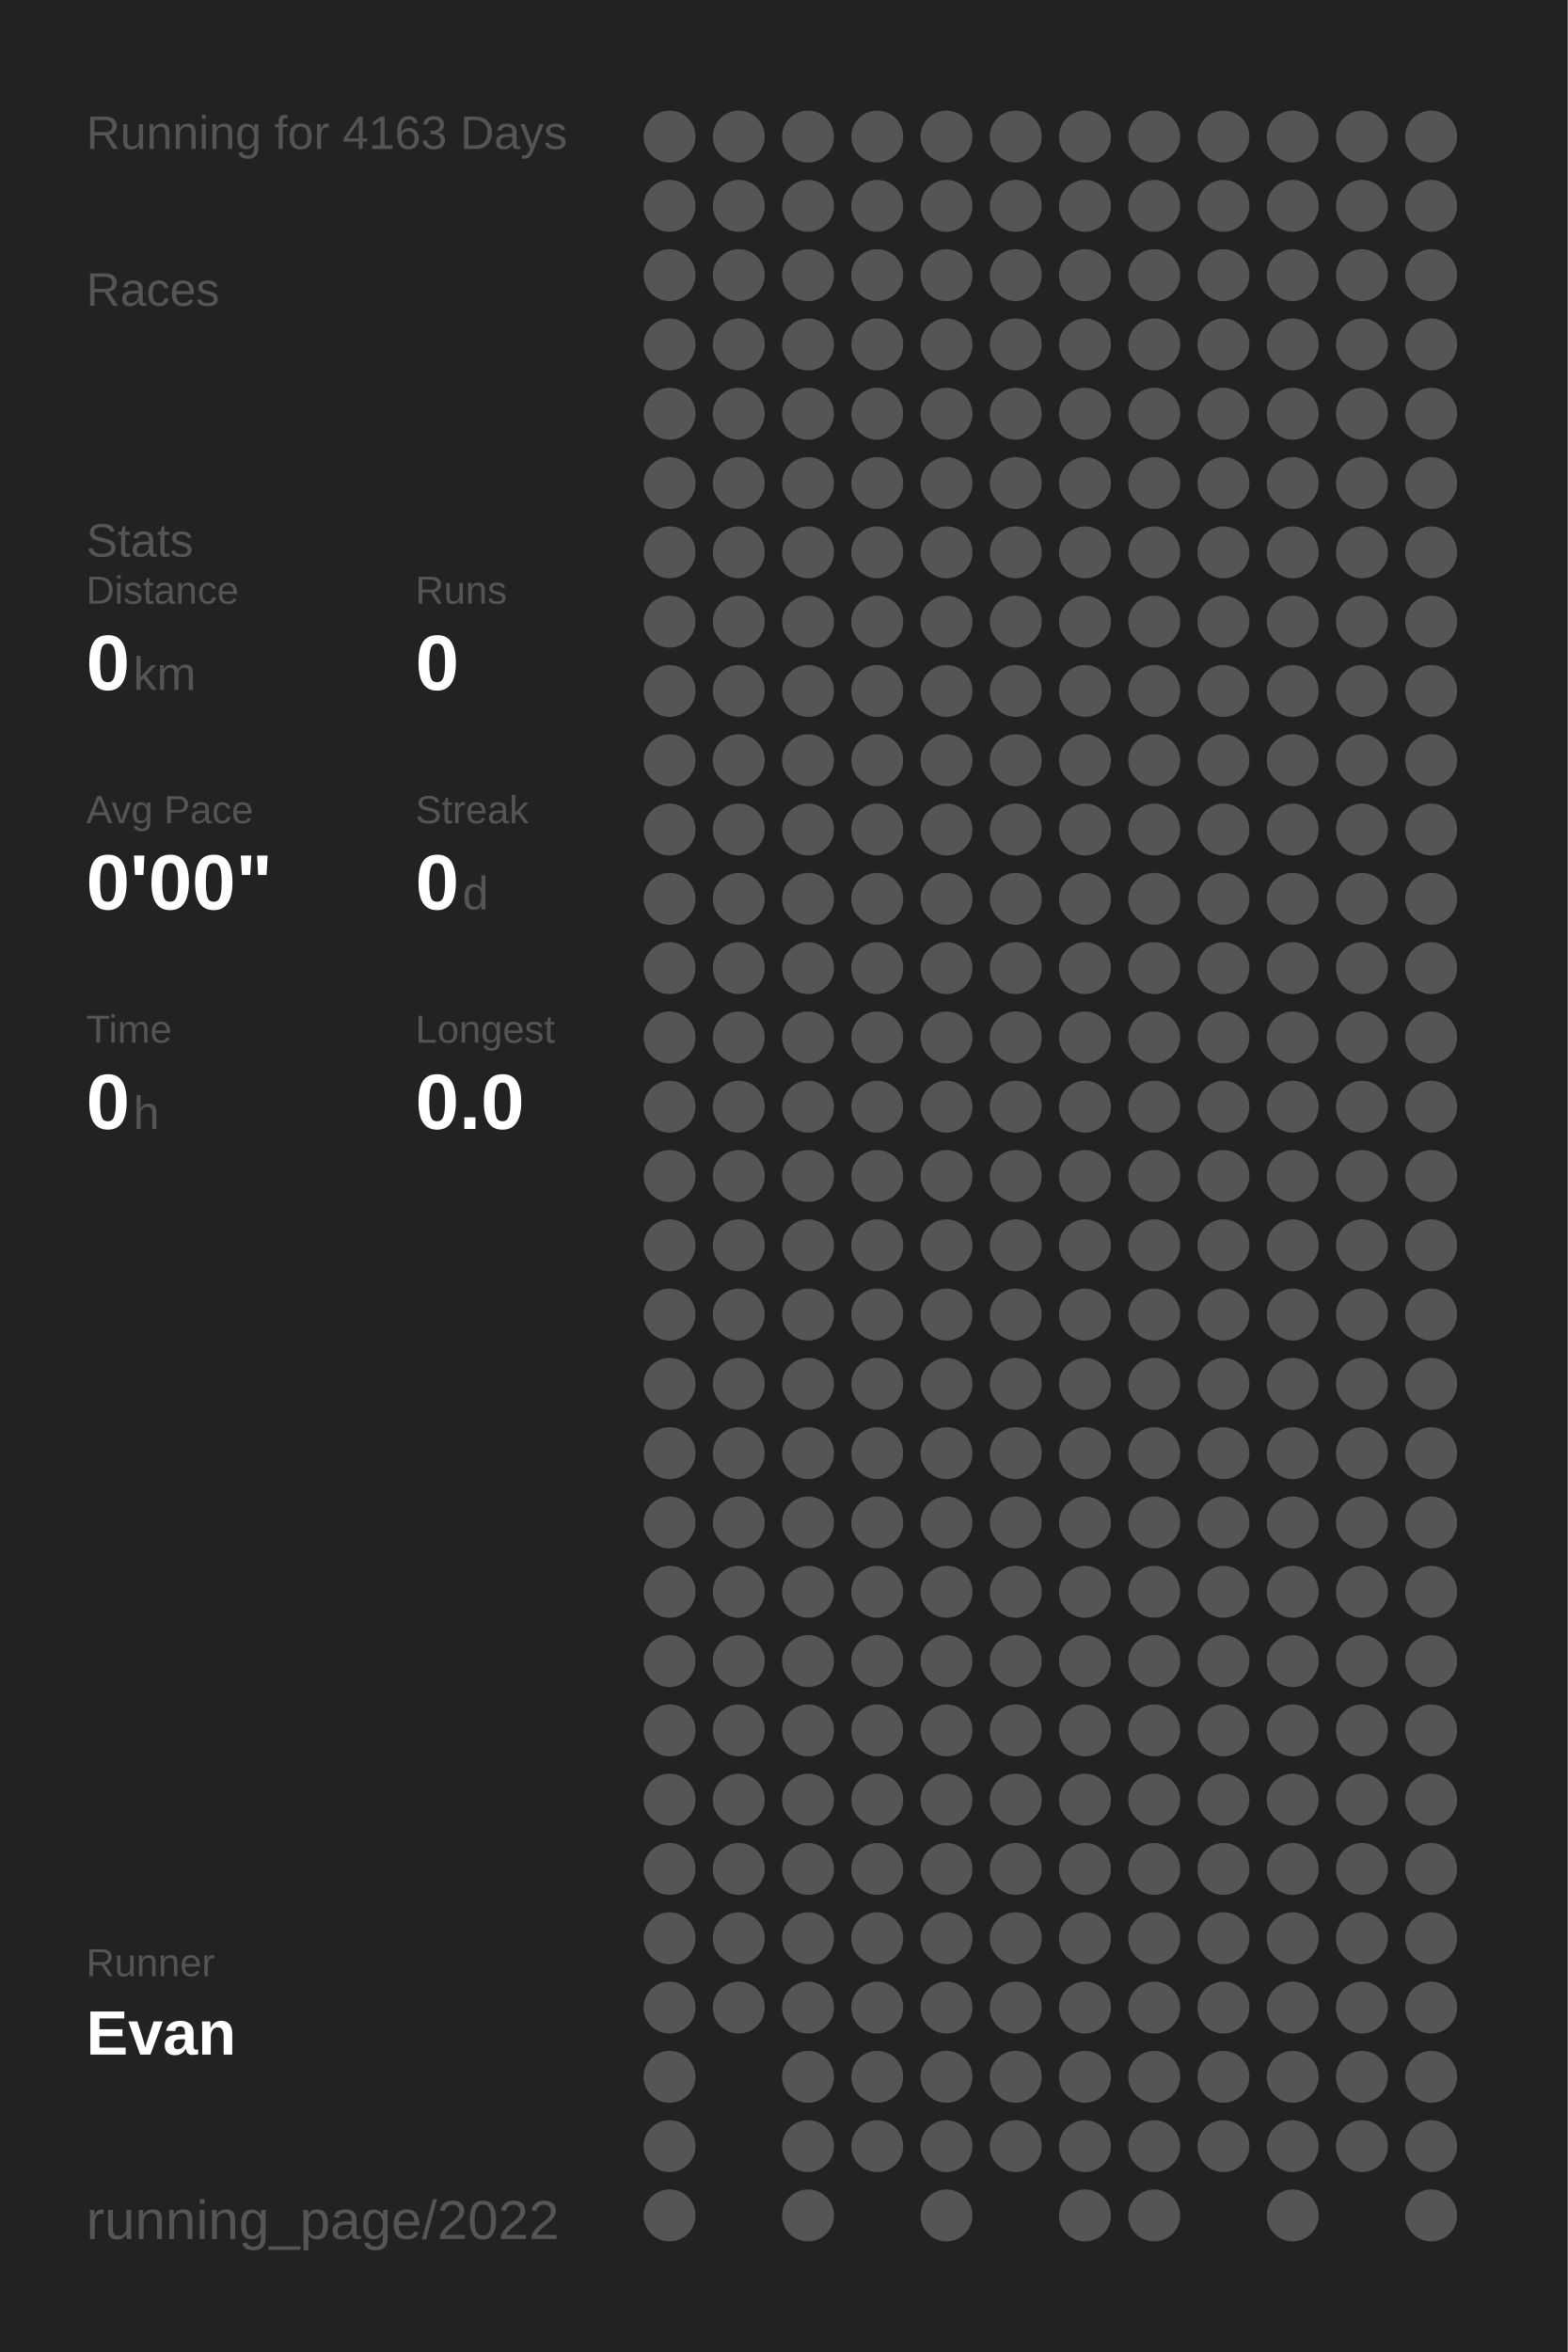
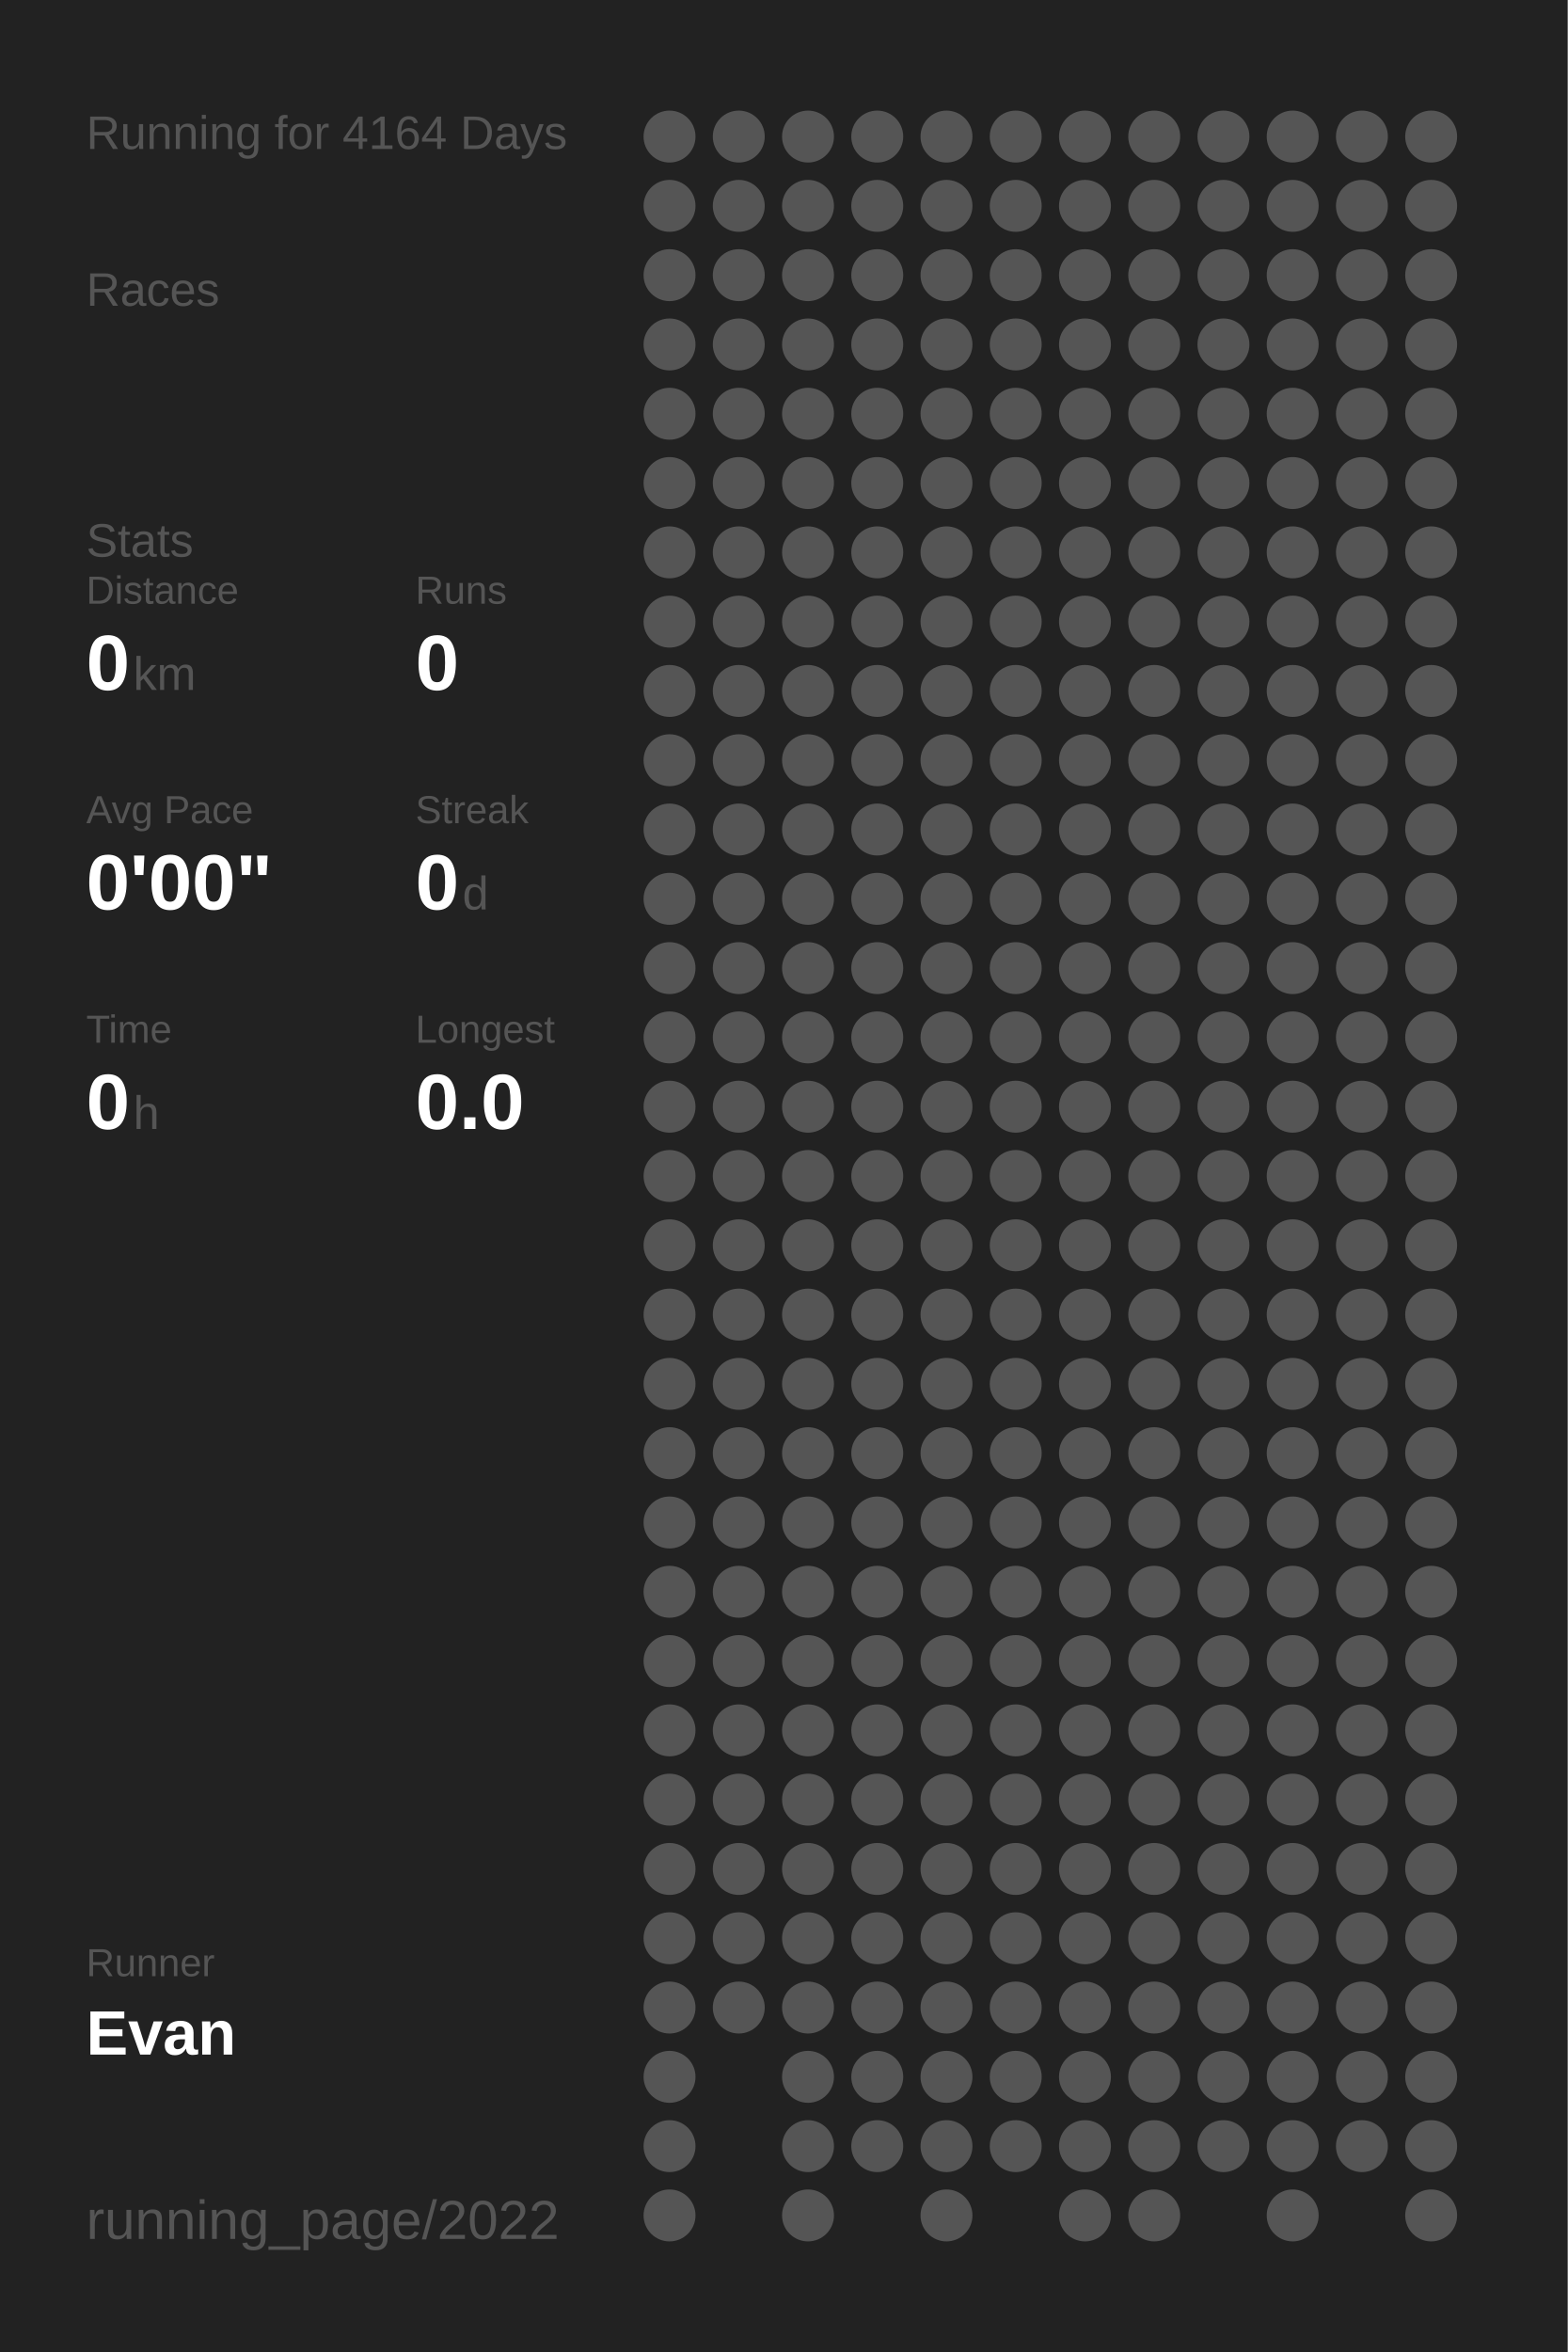
<svg xmlns="http://www.w3.org/2000/svg" baseProfile="full" height="300mm" version="1.1" viewBox="0,0,200,300" width="200mm">
  <defs />
  <rect fill="#222222" height="300" width="200" x="0" y="0" />
-   <text fill="#555555" style="font-size:6px; font-family:Arial;" x="11" y="19">Running for 4163 Days</text>
+   <text fill="#555555" style="font-size:6px; font-family:Arial;" x="11" y="19">Running for 4164 Days</text>
  <text fill="#555555" style="font-size:6px; font-family:Arial;" x="11" y="39">Races</text>
  <text fill="#555555" style="font-size:6px; font-family:Arial;" x="11" y="71">Stats</text>
  <text fill="#555555" style="font-size:5px; font-family:Arial;" x="11" y="77">Distance</text>
  <text fill="#FFFFFF" style="font-size:10px; font-family:Arial; font-weight:bold;" x="11" y="88">0</text>
  <text fill="#555555" style="font-size:6px; font-family:Arial;" x="17" y="88">km</text>
  <text fill="#555555" style="font-size:5px; font-family:Arial;" x="53" y="77">Runs</text>
  <text fill="#FFFFFF" style="font-size:10px; font-family:Arial; font-weight:bold;" x="53" y="88">0</text>
  <text fill="#555555" style="font-size:5px; font-family:Arial;" x="11" y="105">Avg Pace</text>
  <text fill="#FFFFFF" style="font-size:10px; font-family:Arial; font-weight:bold;" x="11" y="116">0'00"</text>
  <text fill="#555555" style="font-size:5px; font-family:Arial;" x="53" y="105">Streak</text>
  <text fill="#FFFFFF" style="font-size:10px; font-family:Arial; font-weight:bold;" x="53" y="116">0</text>
  <text fill="#555555" style="font-size:6px; font-family:Arial;" x="59" y="116">d</text>
  <text fill="#555555" style="font-size:5px; font-family:Arial;" x="11" y="133">Time</text>
  <text fill="#FFFFFF" style="font-size:10px; font-family:Arial; font-weight:bold;" x="11" y="144">0</text>
  <text fill="#555555" style="font-size:6px; font-family:Arial;" x="17" y="144">h</text>
  <text fill="#555555" style="font-size:5px; font-family:Arial;" x="53" y="133">Longest</text>
  <text fill="#FFFFFF" style="font-size:10px; font-family:Arial; font-weight:bold;" x="53" y="144">0.0</text>
  <text fill="#555555" style="font-size:5px; font-family:Arial;" x="11" y="252.065">Runner</text>
  <text fill="#FFFFFF" style="font-size:8px; font-family:Arial; font-weight:bold;" x="11" y="262.065">Evan</text>
  <text fill="#555555" style="font-size:7px; font-family:Arial;" x="11" y="285.581">running_page/2022</text>
  <circle cx="85.417" cy="17.419" fill="#555555" r="3.312" />
  <circle cx="85.417" cy="26.258" fill="#555555" r="3.312" />
  <circle cx="85.417" cy="35.097" fill="#555555" r="3.312" />
  <circle cx="85.417" cy="43.935" fill="#555555" r="3.312" />
  <circle cx="85.417" cy="52.774" fill="#555555" r="3.312" />
  <circle cx="85.417" cy="61.613" fill="#555555" r="3.312" />
  <circle cx="85.417" cy="70.452" fill="#555555" r="3.312" />
  <circle cx="85.417" cy="79.29" fill="#555555" r="3.312" />
  <circle cx="85.417" cy="88.129" fill="#555555" r="3.312" />
  <circle cx="85.417" cy="96.968" fill="#555555" r="3.312" />
  <circle cx="85.417" cy="105.806" fill="#555555" r="3.312" />
  <circle cx="85.417" cy="114.645" fill="#555555" r="3.312" />
  <circle cx="85.417" cy="123.484" fill="#555555" r="3.312" />
  <circle cx="85.417" cy="132.323" fill="#555555" r="3.312" />
  <circle cx="85.417" cy="141.161" fill="#555555" r="3.312" />
  <circle cx="85.417" cy="150" fill="#555555" r="3.312" />
  <circle cx="85.417" cy="158.839" fill="#555555" r="3.312" />
  <circle cx="85.417" cy="167.677" fill="#555555" r="3.312" />
  <circle cx="85.417" cy="176.516" fill="#555555" r="3.312" />
  <circle cx="85.417" cy="185.355" fill="#555555" r="3.312" />
  <circle cx="85.417" cy="194.194" fill="#555555" r="3.312" />
  <circle cx="85.417" cy="203.032" fill="#555555" r="3.312" />
  <circle cx="85.417" cy="211.871" fill="#555555" r="3.312" />
  <circle cx="85.417" cy="220.71" fill="#555555" r="3.312" />
  <circle cx="85.417" cy="229.548" fill="#555555" r="3.312" />
  <circle cx="85.417" cy="238.387" fill="#555555" r="3.312" />
  <circle cx="85.417" cy="247.226" fill="#555555" r="3.312" />
  <circle cx="85.417" cy="256.065" fill="#555555" r="3.312" />
  <circle cx="85.417" cy="264.903" fill="#555555" r="3.312" />
  <circle cx="85.417" cy="273.742" fill="#555555" r="3.312" />
  <circle cx="85.417" cy="282.581" fill="#555555" r="3.312" />
  <circle cx="94.25" cy="17.419" fill="#555555" r="3.312" />
  <circle cx="94.25" cy="26.258" fill="#555555" r="3.312" />
  <circle cx="94.25" cy="35.097" fill="#555555" r="3.312" />
  <circle cx="94.25" cy="43.935" fill="#555555" r="3.312" />
  <circle cx="94.25" cy="52.774" fill="#555555" r="3.312" />
  <circle cx="94.25" cy="61.613" fill="#555555" r="3.312" />
  <circle cx="94.25" cy="70.452" fill="#555555" r="3.312" />
  <circle cx="94.25" cy="79.29" fill="#555555" r="3.312" />
  <circle cx="94.25" cy="88.129" fill="#555555" r="3.312" />
  <circle cx="94.25" cy="96.968" fill="#555555" r="3.312" />
  <circle cx="94.25" cy="105.806" fill="#555555" r="3.312" />
  <circle cx="94.25" cy="114.645" fill="#555555" r="3.312" />
  <circle cx="94.25" cy="123.484" fill="#555555" r="3.312" />
  <circle cx="94.25" cy="132.323" fill="#555555" r="3.312" />
  <circle cx="94.25" cy="141.161" fill="#555555" r="3.312" />
  <circle cx="94.25" cy="150" fill="#555555" r="3.312" />
  <circle cx="94.25" cy="158.839" fill="#555555" r="3.312" />
  <circle cx="94.25" cy="167.677" fill="#555555" r="3.312" />
  <circle cx="94.25" cy="176.516" fill="#555555" r="3.312" />
  <circle cx="94.25" cy="185.355" fill="#555555" r="3.312" />
  <circle cx="94.25" cy="194.194" fill="#555555" r="3.312" />
  <circle cx="94.25" cy="203.032" fill="#555555" r="3.312" />
  <circle cx="94.25" cy="211.871" fill="#555555" r="3.312" />
  <circle cx="94.25" cy="220.71" fill="#555555" r="3.312" />
  <circle cx="94.25" cy="229.548" fill="#555555" r="3.312" />
  <circle cx="94.25" cy="238.387" fill="#555555" r="3.312" />
  <circle cx="94.25" cy="247.226" fill="#555555" r="3.312" />
  <circle cx="94.25" cy="256.065" fill="#555555" r="3.312" />
  <circle cx="103.083" cy="17.419" fill="#555555" r="3.312" />
  <circle cx="103.083" cy="26.258" fill="#555555" r="3.312" />
  <circle cx="103.083" cy="35.097" fill="#555555" r="3.312" />
  <circle cx="103.083" cy="43.935" fill="#555555" r="3.312" />
  <circle cx="103.083" cy="52.774" fill="#555555" r="3.312" />
  <circle cx="103.083" cy="61.613" fill="#555555" r="3.312" />
  <circle cx="103.083" cy="70.452" fill="#555555" r="3.312" />
  <circle cx="103.083" cy="79.29" fill="#555555" r="3.312" />
  <circle cx="103.083" cy="88.129" fill="#555555" r="3.312" />
  <circle cx="103.083" cy="96.968" fill="#555555" r="3.312" />
  <circle cx="103.083" cy="105.806" fill="#555555" r="3.312" />
  <circle cx="103.083" cy="114.645" fill="#555555" r="3.312" />
  <circle cx="103.083" cy="123.484" fill="#555555" r="3.312" />
  <circle cx="103.083" cy="132.323" fill="#555555" r="3.312" />
  <circle cx="103.083" cy="141.161" fill="#555555" r="3.312" />
  <circle cx="103.083" cy="150" fill="#555555" r="3.312" />
  <circle cx="103.083" cy="158.839" fill="#555555" r="3.312" />
  <circle cx="103.083" cy="167.677" fill="#555555" r="3.312" />
  <circle cx="103.083" cy="176.516" fill="#555555" r="3.312" />
  <circle cx="103.083" cy="185.355" fill="#555555" r="3.312" />
  <circle cx="103.083" cy="194.194" fill="#555555" r="3.312" />
  <circle cx="103.083" cy="203.032" fill="#555555" r="3.312" />
  <circle cx="103.083" cy="211.871" fill="#555555" r="3.312" />
  <circle cx="103.083" cy="220.71" fill="#555555" r="3.312" />
  <circle cx="103.083" cy="229.548" fill="#555555" r="3.312" />
  <circle cx="103.083" cy="238.387" fill="#555555" r="3.312" />
  <circle cx="103.083" cy="247.226" fill="#555555" r="3.312" />
  <circle cx="103.083" cy="256.065" fill="#555555" r="3.312" />
  <circle cx="103.083" cy="264.903" fill="#555555" r="3.312" />
  <circle cx="103.083" cy="273.742" fill="#555555" r="3.312" />
  <circle cx="103.083" cy="282.581" fill="#555555" r="3.312" />
  <circle cx="111.917" cy="17.419" fill="#555555" r="3.312" />
  <circle cx="111.917" cy="26.258" fill="#555555" r="3.312" />
  <circle cx="111.917" cy="35.097" fill="#555555" r="3.312" />
  <circle cx="111.917" cy="43.935" fill="#555555" r="3.312" />
  <circle cx="111.917" cy="52.774" fill="#555555" r="3.312" />
  <circle cx="111.917" cy="61.613" fill="#555555" r="3.312" />
  <circle cx="111.917" cy="70.452" fill="#555555" r="3.312" />
  <circle cx="111.917" cy="79.29" fill="#555555" r="3.312" />
  <circle cx="111.917" cy="88.129" fill="#555555" r="3.312" />
  <circle cx="111.917" cy="96.968" fill="#555555" r="3.312" />
  <circle cx="111.917" cy="105.806" fill="#555555" r="3.312" />
  <circle cx="111.917" cy="114.645" fill="#555555" r="3.312" />
  <circle cx="111.917" cy="123.484" fill="#555555" r="3.312" />
  <circle cx="111.917" cy="132.323" fill="#555555" r="3.312" />
  <circle cx="111.917" cy="141.161" fill="#555555" r="3.312" />
  <circle cx="111.917" cy="150" fill="#555555" r="3.312" />
  <circle cx="111.917" cy="158.839" fill="#555555" r="3.312" />
  <circle cx="111.917" cy="167.677" fill="#555555" r="3.312" />
  <circle cx="111.917" cy="176.516" fill="#555555" r="3.312" />
  <circle cx="111.917" cy="185.355" fill="#555555" r="3.312" />
  <circle cx="111.917" cy="194.194" fill="#555555" r="3.312" />
  <circle cx="111.917" cy="203.032" fill="#555555" r="3.312" />
  <circle cx="111.917" cy="211.871" fill="#555555" r="3.312" />
  <circle cx="111.917" cy="220.71" fill="#555555" r="3.312" />
  <circle cx="111.917" cy="229.548" fill="#555555" r="3.312" />
  <circle cx="111.917" cy="238.387" fill="#555555" r="3.312" />
  <circle cx="111.917" cy="247.226" fill="#555555" r="3.312" />
  <circle cx="111.917" cy="256.065" fill="#555555" r="3.312" />
  <circle cx="111.917" cy="264.903" fill="#555555" r="3.312" />
  <circle cx="111.917" cy="273.742" fill="#555555" r="3.312" />
  <circle cx="120.75" cy="17.419" fill="#555555" r="3.312" />
  <circle cx="120.75" cy="26.258" fill="#555555" r="3.312" />
  <circle cx="120.75" cy="35.097" fill="#555555" r="3.312" />
  <circle cx="120.75" cy="43.935" fill="#555555" r="3.312" />
  <circle cx="120.75" cy="52.774" fill="#555555" r="3.312" />
  <circle cx="120.75" cy="61.613" fill="#555555" r="3.312" />
  <circle cx="120.75" cy="70.452" fill="#555555" r="3.312" />
  <circle cx="120.75" cy="79.29" fill="#555555" r="3.312" />
  <circle cx="120.75" cy="88.129" fill="#555555" r="3.312" />
  <circle cx="120.75" cy="96.968" fill="#555555" r="3.312" />
  <circle cx="120.75" cy="105.806" fill="#555555" r="3.312" />
  <circle cx="120.75" cy="114.645" fill="#555555" r="3.312" />
  <circle cx="120.75" cy="123.484" fill="#555555" r="3.312" />
  <circle cx="120.75" cy="132.323" fill="#555555" r="3.312" />
  <circle cx="120.75" cy="141.161" fill="#555555" r="3.312" />
  <circle cx="120.75" cy="150" fill="#555555" r="3.312" />
  <circle cx="120.75" cy="158.839" fill="#555555" r="3.312" />
  <circle cx="120.75" cy="167.677" fill="#555555" r="3.312" />
  <circle cx="120.75" cy="176.516" fill="#555555" r="3.312" />
  <circle cx="120.75" cy="185.355" fill="#555555" r="3.312" />
  <circle cx="120.75" cy="194.194" fill="#555555" r="3.312" />
  <circle cx="120.75" cy="203.032" fill="#555555" r="3.312" />
  <circle cx="120.75" cy="211.871" fill="#555555" r="3.312" />
  <circle cx="120.75" cy="220.71" fill="#555555" r="3.312" />
  <circle cx="120.75" cy="229.548" fill="#555555" r="3.312" />
  <circle cx="120.75" cy="238.387" fill="#555555" r="3.312" />
  <circle cx="120.75" cy="247.226" fill="#555555" r="3.312" />
  <circle cx="120.75" cy="256.065" fill="#555555" r="3.312" />
  <circle cx="120.75" cy="264.903" fill="#555555" r="3.312" />
  <circle cx="120.75" cy="273.742" fill="#555555" r="3.312" />
  <circle cx="120.75" cy="282.581" fill="#555555" r="3.312" />
  <circle cx="129.583" cy="17.419" fill="#555555" r="3.312" />
  <circle cx="129.583" cy="26.258" fill="#555555" r="3.312" />
  <circle cx="129.583" cy="35.097" fill="#555555" r="3.312" />
  <circle cx="129.583" cy="43.935" fill="#555555" r="3.312" />
  <circle cx="129.583" cy="52.774" fill="#555555" r="3.312" />
  <circle cx="129.583" cy="61.613" fill="#555555" r="3.312" />
  <circle cx="129.583" cy="70.452" fill="#555555" r="3.312" />
  <circle cx="129.583" cy="79.29" fill="#555555" r="3.312" />
  <circle cx="129.583" cy="88.129" fill="#555555" r="3.312" />
  <circle cx="129.583" cy="96.968" fill="#555555" r="3.312" />
  <circle cx="129.583" cy="105.806" fill="#555555" r="3.312" />
  <circle cx="129.583" cy="114.645" fill="#555555" r="3.312" />
  <circle cx="129.583" cy="123.484" fill="#555555" r="3.312" />
  <circle cx="129.583" cy="132.323" fill="#555555" r="3.312" />
  <circle cx="129.583" cy="141.161" fill="#555555" r="3.312" />
  <circle cx="129.583" cy="150" fill="#555555" r="3.312" />
  <circle cx="129.583" cy="158.839" fill="#555555" r="3.312" />
  <circle cx="129.583" cy="167.677" fill="#555555" r="3.312" />
  <circle cx="129.583" cy="176.516" fill="#555555" r="3.312" />
  <circle cx="129.583" cy="185.355" fill="#555555" r="3.312" />
  <circle cx="129.583" cy="194.194" fill="#555555" r="3.312" />
  <circle cx="129.583" cy="203.032" fill="#555555" r="3.312" />
  <circle cx="129.583" cy="211.871" fill="#555555" r="3.312" />
  <circle cx="129.583" cy="220.71" fill="#555555" r="3.312" />
  <circle cx="129.583" cy="229.548" fill="#555555" r="3.312" />
  <circle cx="129.583" cy="238.387" fill="#555555" r="3.312" />
  <circle cx="129.583" cy="247.226" fill="#555555" r="3.312" />
  <circle cx="129.583" cy="256.065" fill="#555555" r="3.312" />
  <circle cx="129.583" cy="264.903" fill="#555555" r="3.312" />
  <circle cx="129.583" cy="273.742" fill="#555555" r="3.312" />
  <circle cx="138.417" cy="17.419" fill="#555555" r="3.312" />
  <circle cx="138.417" cy="26.258" fill="#555555" r="3.312" />
  <circle cx="138.417" cy="35.097" fill="#555555" r="3.312" />
  <circle cx="138.417" cy="43.935" fill="#555555" r="3.312" />
  <circle cx="138.417" cy="52.774" fill="#555555" r="3.312" />
  <circle cx="138.417" cy="61.613" fill="#555555" r="3.312" />
  <circle cx="138.417" cy="70.452" fill="#555555" r="3.312" />
  <circle cx="138.417" cy="79.29" fill="#555555" r="3.312" />
  <circle cx="138.417" cy="88.129" fill="#555555" r="3.312" />
  <circle cx="138.417" cy="96.968" fill="#555555" r="3.312" />
  <circle cx="138.417" cy="105.806" fill="#555555" r="3.312" />
  <circle cx="138.417" cy="114.645" fill="#555555" r="3.312" />
  <circle cx="138.417" cy="123.484" fill="#555555" r="3.312" />
  <circle cx="138.417" cy="132.323" fill="#555555" r="3.312" />
  <circle cx="138.417" cy="141.161" fill="#555555" r="3.312" />
  <circle cx="138.417" cy="150" fill="#555555" r="3.312" />
  <circle cx="138.417" cy="158.839" fill="#555555" r="3.312" />
  <circle cx="138.417" cy="167.677" fill="#555555" r="3.312" />
  <circle cx="138.417" cy="176.516" fill="#555555" r="3.312" />
  <circle cx="138.417" cy="185.355" fill="#555555" r="3.312" />
  <circle cx="138.417" cy="194.194" fill="#555555" r="3.312" />
  <circle cx="138.417" cy="203.032" fill="#555555" r="3.312" />
  <circle cx="138.417" cy="211.871" fill="#555555" r="3.312" />
  <circle cx="138.417" cy="220.71" fill="#555555" r="3.312" />
  <circle cx="138.417" cy="229.548" fill="#555555" r="3.312" />
  <circle cx="138.417" cy="238.387" fill="#555555" r="3.312" />
  <circle cx="138.417" cy="247.226" fill="#555555" r="3.312" />
  <circle cx="138.417" cy="256.065" fill="#555555" r="3.312" />
  <circle cx="138.417" cy="264.903" fill="#555555" r="3.312" />
  <circle cx="138.417" cy="273.742" fill="#555555" r="3.312" />
  <circle cx="138.417" cy="282.581" fill="#555555" r="3.312" />
  <circle cx="147.25" cy="17.419" fill="#555555" r="3.312" />
  <circle cx="147.25" cy="26.258" fill="#555555" r="3.312" />
  <circle cx="147.25" cy="35.097" fill="#555555" r="3.312" />
  <circle cx="147.25" cy="43.935" fill="#555555" r="3.312" />
  <circle cx="147.25" cy="52.774" fill="#555555" r="3.312" />
  <circle cx="147.25" cy="61.613" fill="#555555" r="3.312" />
  <circle cx="147.25" cy="70.452" fill="#555555" r="3.312" />
  <circle cx="147.25" cy="79.29" fill="#555555" r="3.312" />
  <circle cx="147.25" cy="88.129" fill="#555555" r="3.312" />
  <circle cx="147.25" cy="96.968" fill="#555555" r="3.312" />
  <circle cx="147.25" cy="105.806" fill="#555555" r="3.312" />
  <circle cx="147.25" cy="114.645" fill="#555555" r="3.312" />
  <circle cx="147.25" cy="123.484" fill="#555555" r="3.312" />
  <circle cx="147.25" cy="132.323" fill="#555555" r="3.312" />
  <circle cx="147.25" cy="141.161" fill="#555555" r="3.312" />
  <circle cx="147.25" cy="150" fill="#555555" r="3.312" />
  <circle cx="147.25" cy="158.839" fill="#555555" r="3.312" />
  <circle cx="147.25" cy="167.677" fill="#555555" r="3.312" />
  <circle cx="147.25" cy="176.516" fill="#555555" r="3.312" />
  <circle cx="147.25" cy="185.355" fill="#555555" r="3.312" />
  <circle cx="147.25" cy="194.194" fill="#555555" r="3.312" />
  <circle cx="147.25" cy="203.032" fill="#555555" r="3.312" />
  <circle cx="147.25" cy="211.871" fill="#555555" r="3.312" />
  <circle cx="147.25" cy="220.71" fill="#555555" r="3.312" />
  <circle cx="147.25" cy="229.548" fill="#555555" r="3.312" />
  <circle cx="147.25" cy="238.387" fill="#555555" r="3.312" />
  <circle cx="147.25" cy="247.226" fill="#555555" r="3.312" />
  <circle cx="147.25" cy="256.065" fill="#555555" r="3.312" />
  <circle cx="147.25" cy="264.903" fill="#555555" r="3.312" />
  <circle cx="147.25" cy="273.742" fill="#555555" r="3.312" />
  <circle cx="147.25" cy="282.581" fill="#555555" r="3.312" />
  <circle cx="156.083" cy="17.419" fill="#555555" r="3.312" />
  <circle cx="156.083" cy="26.258" fill="#555555" r="3.312" />
  <circle cx="156.083" cy="35.097" fill="#555555" r="3.312" />
  <circle cx="156.083" cy="43.935" fill="#555555" r="3.312" />
  <circle cx="156.083" cy="52.774" fill="#555555" r="3.312" />
  <circle cx="156.083" cy="61.613" fill="#555555" r="3.312" />
  <circle cx="156.083" cy="70.452" fill="#555555" r="3.312" />
  <circle cx="156.083" cy="79.29" fill="#555555" r="3.312" />
  <circle cx="156.083" cy="88.129" fill="#555555" r="3.312" />
  <circle cx="156.083" cy="96.968" fill="#555555" r="3.312" />
  <circle cx="156.083" cy="105.806" fill="#555555" r="3.312" />
  <circle cx="156.083" cy="114.645" fill="#555555" r="3.312" />
  <circle cx="156.083" cy="123.484" fill="#555555" r="3.312" />
  <circle cx="156.083" cy="132.323" fill="#555555" r="3.312" />
  <circle cx="156.083" cy="141.161" fill="#555555" r="3.312" />
  <circle cx="156.083" cy="150" fill="#555555" r="3.312" />
  <circle cx="156.083" cy="158.839" fill="#555555" r="3.312" />
  <circle cx="156.083" cy="167.677" fill="#555555" r="3.312" />
  <circle cx="156.083" cy="176.516" fill="#555555" r="3.312" />
  <circle cx="156.083" cy="185.355" fill="#555555" r="3.312" />
  <circle cx="156.083" cy="194.194" fill="#555555" r="3.312" />
  <circle cx="156.083" cy="203.032" fill="#555555" r="3.312" />
  <circle cx="156.083" cy="211.871" fill="#555555" r="3.312" />
  <circle cx="156.083" cy="220.71" fill="#555555" r="3.312" />
  <circle cx="156.083" cy="229.548" fill="#555555" r="3.312" />
  <circle cx="156.083" cy="238.387" fill="#555555" r="3.312" />
  <circle cx="156.083" cy="247.226" fill="#555555" r="3.312" />
  <circle cx="156.083" cy="256.065" fill="#555555" r="3.312" />
  <circle cx="156.083" cy="264.903" fill="#555555" r="3.312" />
  <circle cx="156.083" cy="273.742" fill="#555555" r="3.312" />
  <circle cx="164.917" cy="17.419" fill="#555555" r="3.312" />
  <circle cx="164.917" cy="26.258" fill="#555555" r="3.312" />
  <circle cx="164.917" cy="35.097" fill="#555555" r="3.312" />
  <circle cx="164.917" cy="43.935" fill="#555555" r="3.312" />
  <circle cx="164.917" cy="52.774" fill="#555555" r="3.312" />
  <circle cx="164.917" cy="61.613" fill="#555555" r="3.312" />
  <circle cx="164.917" cy="70.452" fill="#555555" r="3.312" />
  <circle cx="164.917" cy="79.29" fill="#555555" r="3.312" />
  <circle cx="164.917" cy="88.129" fill="#555555" r="3.312" />
  <circle cx="164.917" cy="96.968" fill="#555555" r="3.312" />
  <circle cx="164.917" cy="105.806" fill="#555555" r="3.312" />
  <circle cx="164.917" cy="114.645" fill="#555555" r="3.312" />
  <circle cx="164.917" cy="123.484" fill="#555555" r="3.312" />
  <circle cx="164.917" cy="132.323" fill="#555555" r="3.312" />
  <circle cx="164.917" cy="141.161" fill="#555555" r="3.312" />
  <circle cx="164.917" cy="150" fill="#555555" r="3.312" />
  <circle cx="164.917" cy="158.839" fill="#555555" r="3.312" />
  <circle cx="164.917" cy="167.677" fill="#555555" r="3.312" />
  <circle cx="164.917" cy="176.516" fill="#555555" r="3.312" />
  <circle cx="164.917" cy="185.355" fill="#555555" r="3.312" />
  <circle cx="164.917" cy="194.194" fill="#555555" r="3.312" />
  <circle cx="164.917" cy="203.032" fill="#555555" r="3.312" />
  <circle cx="164.917" cy="211.871" fill="#555555" r="3.312" />
  <circle cx="164.917" cy="220.71" fill="#555555" r="3.312" />
  <circle cx="164.917" cy="229.548" fill="#555555" r="3.312" />
  <circle cx="164.917" cy="238.387" fill="#555555" r="3.312" />
  <circle cx="164.917" cy="247.226" fill="#555555" r="3.312" />
  <circle cx="164.917" cy="256.065" fill="#555555" r="3.312" />
  <circle cx="164.917" cy="264.903" fill="#555555" r="3.312" />
  <circle cx="164.917" cy="273.742" fill="#555555" r="3.312" />
  <circle cx="164.917" cy="282.581" fill="#555555" r="3.312" />
  <circle cx="173.75" cy="17.419" fill="#555555" r="3.312" />
  <circle cx="173.75" cy="26.258" fill="#555555" r="3.312" />
  <circle cx="173.75" cy="35.097" fill="#555555" r="3.312" />
  <circle cx="173.75" cy="43.935" fill="#555555" r="3.312" />
  <circle cx="173.75" cy="52.774" fill="#555555" r="3.312" />
  <circle cx="173.75" cy="61.613" fill="#555555" r="3.312" />
  <circle cx="173.75" cy="70.452" fill="#555555" r="3.312" />
  <circle cx="173.75" cy="79.29" fill="#555555" r="3.312" />
  <circle cx="173.75" cy="88.129" fill="#555555" r="3.312" />
  <circle cx="173.75" cy="96.968" fill="#555555" r="3.312" />
  <circle cx="173.75" cy="105.806" fill="#555555" r="3.312" />
  <circle cx="173.75" cy="114.645" fill="#555555" r="3.312" />
  <circle cx="173.75" cy="123.484" fill="#555555" r="3.312" />
  <circle cx="173.75" cy="132.323" fill="#555555" r="3.312" />
  <circle cx="173.75" cy="141.161" fill="#555555" r="3.312" />
  <circle cx="173.75" cy="150" fill="#555555" r="3.312" />
  <circle cx="173.75" cy="158.839" fill="#555555" r="3.312" />
  <circle cx="173.75" cy="167.677" fill="#555555" r="3.312" />
  <circle cx="173.75" cy="176.516" fill="#555555" r="3.312" />
  <circle cx="173.75" cy="185.355" fill="#555555" r="3.312" />
  <circle cx="173.75" cy="194.194" fill="#555555" r="3.312" />
  <circle cx="173.75" cy="203.032" fill="#555555" r="3.312" />
  <circle cx="173.75" cy="211.871" fill="#555555" r="3.312" />
  <circle cx="173.75" cy="220.71" fill="#555555" r="3.312" />
  <circle cx="173.75" cy="229.548" fill="#555555" r="3.312" />
  <circle cx="173.75" cy="238.387" fill="#555555" r="3.312" />
  <circle cx="173.75" cy="247.226" fill="#555555" r="3.312" />
  <circle cx="173.75" cy="256.065" fill="#555555" r="3.312" />
  <circle cx="173.75" cy="264.903" fill="#555555" r="3.312" />
  <circle cx="173.75" cy="273.742" fill="#555555" r="3.312" />
  <circle cx="182.583" cy="17.419" fill="#555555" r="3.312" />
  <circle cx="182.583" cy="26.258" fill="#555555" r="3.312" />
  <circle cx="182.583" cy="35.097" fill="#555555" r="3.312" />
  <circle cx="182.583" cy="43.935" fill="#555555" r="3.312" />
  <circle cx="182.583" cy="52.774" fill="#555555" r="3.312" />
  <circle cx="182.583" cy="61.613" fill="#555555" r="3.312" />
  <circle cx="182.583" cy="70.452" fill="#555555" r="3.312" />
  <circle cx="182.583" cy="79.29" fill="#555555" r="3.312" />
  <circle cx="182.583" cy="88.129" fill="#555555" r="3.312" />
  <circle cx="182.583" cy="96.968" fill="#555555" r="3.312" />
  <circle cx="182.583" cy="105.806" fill="#555555" r="3.312" />
  <circle cx="182.583" cy="114.645" fill="#555555" r="3.312" />
  <circle cx="182.583" cy="123.484" fill="#555555" r="3.312" />
  <circle cx="182.583" cy="132.323" fill="#555555" r="3.312" />
  <circle cx="182.583" cy="141.161" fill="#555555" r="3.312" />
  <circle cx="182.583" cy="150" fill="#555555" r="3.312" />
  <circle cx="182.583" cy="158.839" fill="#555555" r="3.312" />
  <circle cx="182.583" cy="167.677" fill="#555555" r="3.312" />
  <circle cx="182.583" cy="176.516" fill="#555555" r="3.312" />
  <circle cx="182.583" cy="185.355" fill="#555555" r="3.312" />
  <circle cx="182.583" cy="194.194" fill="#555555" r="3.312" />
  <circle cx="182.583" cy="203.032" fill="#555555" r="3.312" />
  <circle cx="182.583" cy="211.871" fill="#555555" r="3.312" />
  <circle cx="182.583" cy="220.71" fill="#555555" r="3.312" />
  <circle cx="182.583" cy="229.548" fill="#555555" r="3.312" />
  <circle cx="182.583" cy="238.387" fill="#555555" r="3.312" />
  <circle cx="182.583" cy="247.226" fill="#555555" r="3.312" />
  <circle cx="182.583" cy="256.065" fill="#555555" r="3.312" />
  <circle cx="182.583" cy="264.903" fill="#555555" r="3.312" />
  <circle cx="182.583" cy="273.742" fill="#555555" r="3.312" />
  <circle cx="182.583" cy="282.581" fill="#555555" r="3.312" />
</svg>
